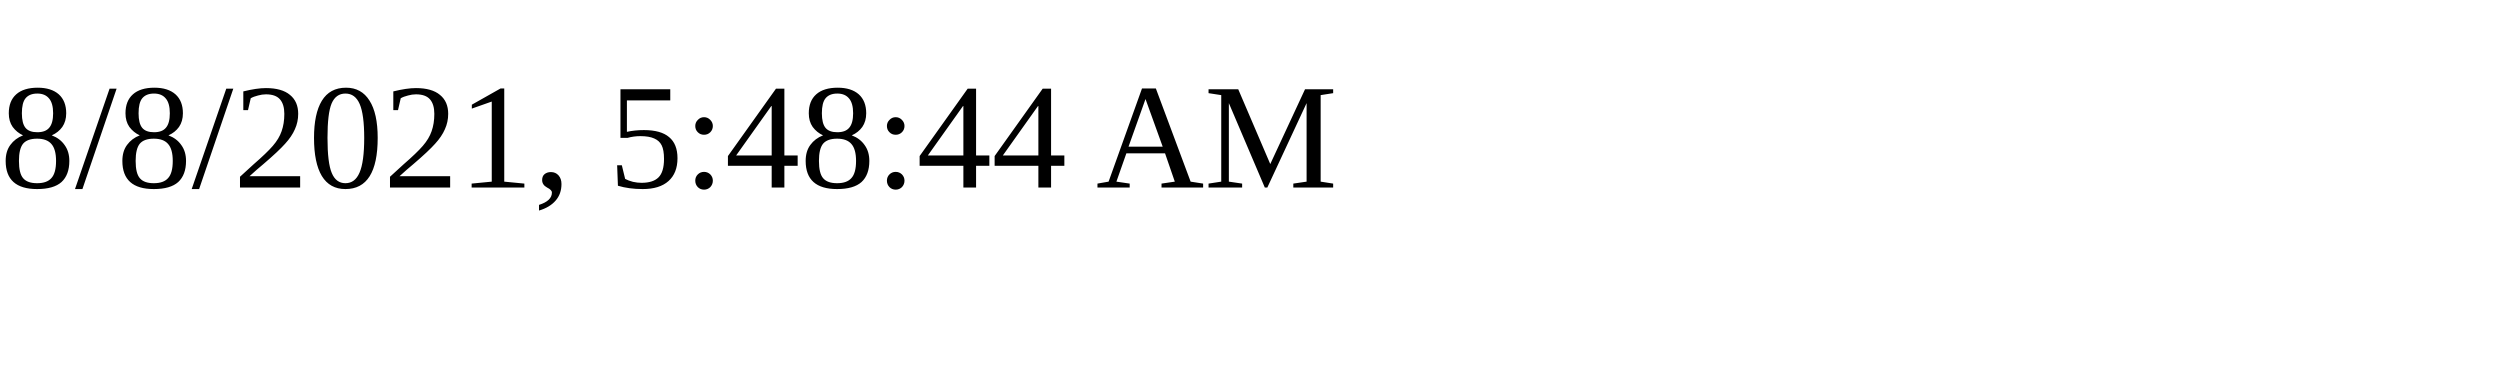
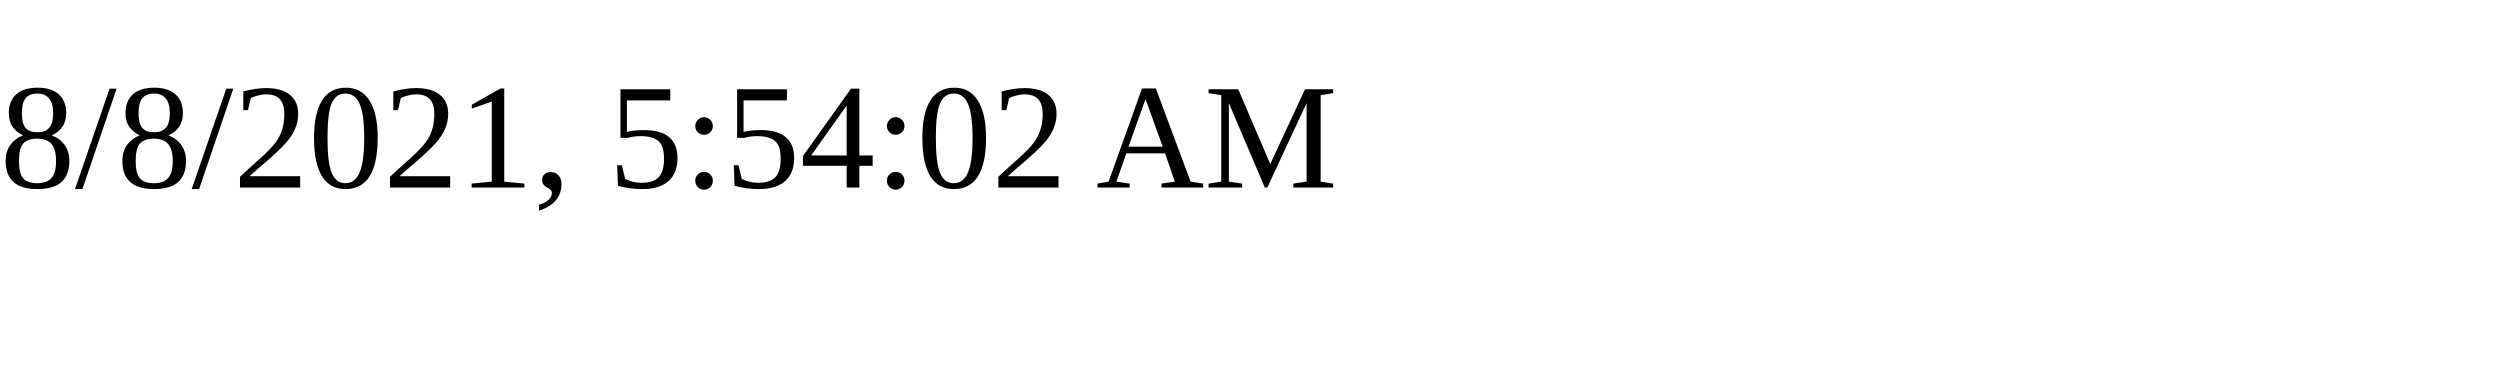
<svg xmlns="http://www.w3.org/2000/svg" height="30" width="200">
-   <text x="0" y="15">8/8/2021, 5:48:44 AM</text>
+   <text x="0" y="15">8/8/2021, 5:54:02 AM</text>
</svg>
